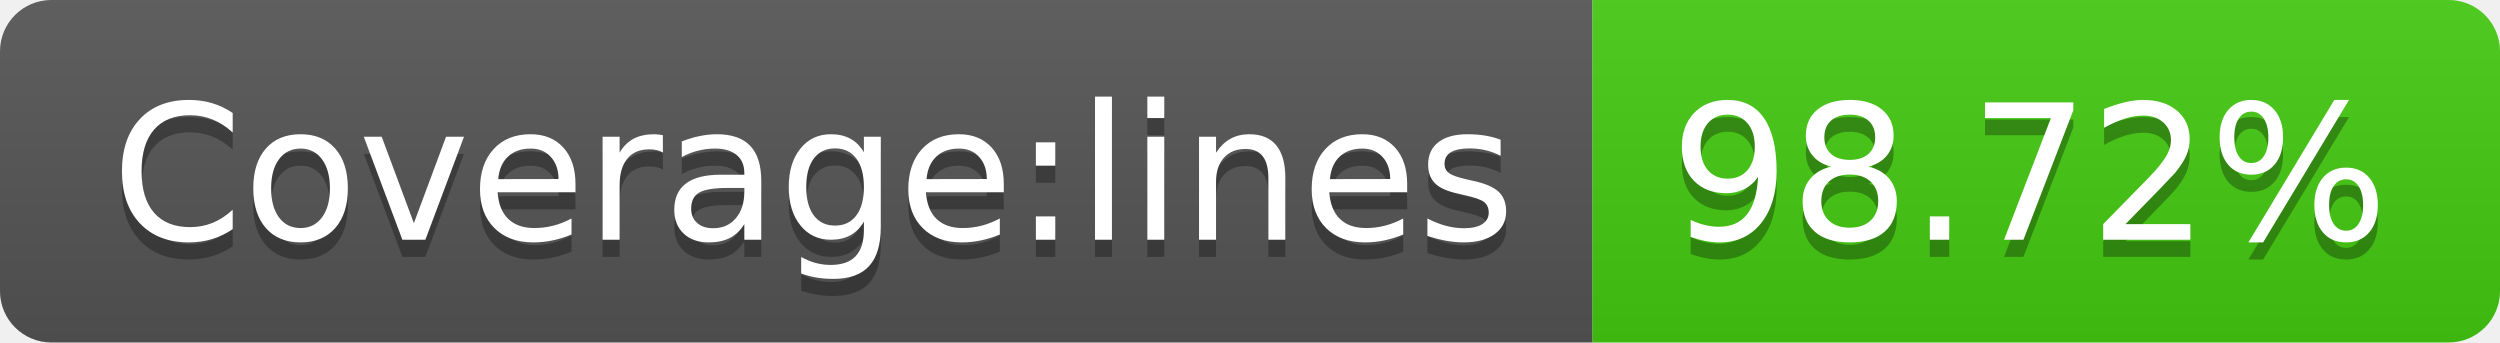
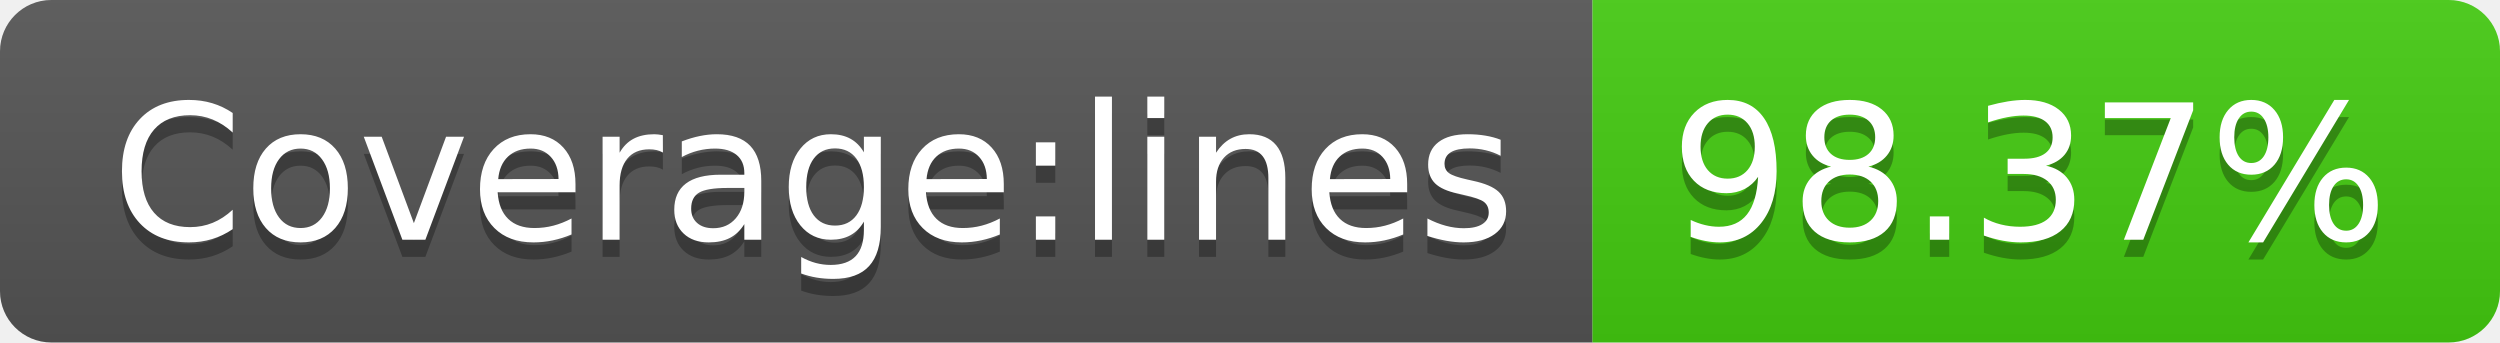
- <svg xmlns="http://www.w3.org/2000/svg" width="146" height="20" role="img" aria-label="Coverage:lines: 98.72%">
+ <svg xmlns="http://www.w3.org/2000/svg" width="146" height="20" role="img" aria-label="Coverage:lines: 98.37%">
  <linearGradient id="s" x2="0" y2="100%">
    <stop offset="0" stop-color="#bbb" stop-opacity=".1" />
    <stop offset="1" stop-opacity=".1" />
  </linearGradient>
  <clipPath id="r">
    <rect width="146" height="20" rx="3" fill="#fff" />
  </clipPath>
  <g clip-path="url(#r)">
    <rect width="93" height="20" fill="#555" />
    <rect x="93" width="53" height="20" fill="#4c1" />
    <rect width="146" height="20" fill="url(#s)" />
  </g>
  <g fill="#fff" text-anchor="middle" font-family="Verdana,Geneva,DejaVu Sans,sans-serif" text-rendering="geometricPrecision" font-size="110">
    <text aria-hidden="true" x="475" y="150" fill="#010101" fill-opacity=".3" transform="scale(.1)" textLength="830">Coverage:lines</text>
    <text x="475" y="140" transform="scale(.1)" fill="#fff" textLength="830">Coverage:lines</text>
-     <text aria-hidden="true" x="1185" y="150" fill="#010101" fill-opacity=".3" transform="scale(.1)" textLength="430">98.72%</text>
-     <text x="1185" y="140" transform="scale(.1)" fill="#fff" textLength="430">98.72%</text>
+     <text aria-hidden="true" x="1185" y="150" fill="#010101" fill-opacity=".3" transform="scale(.1)" textLength="430">98.37%</text>
+     <text x="1185" y="140" transform="scale(.1)" fill="#fff" textLength="430">98.37%</text>
  </g>
</svg>
